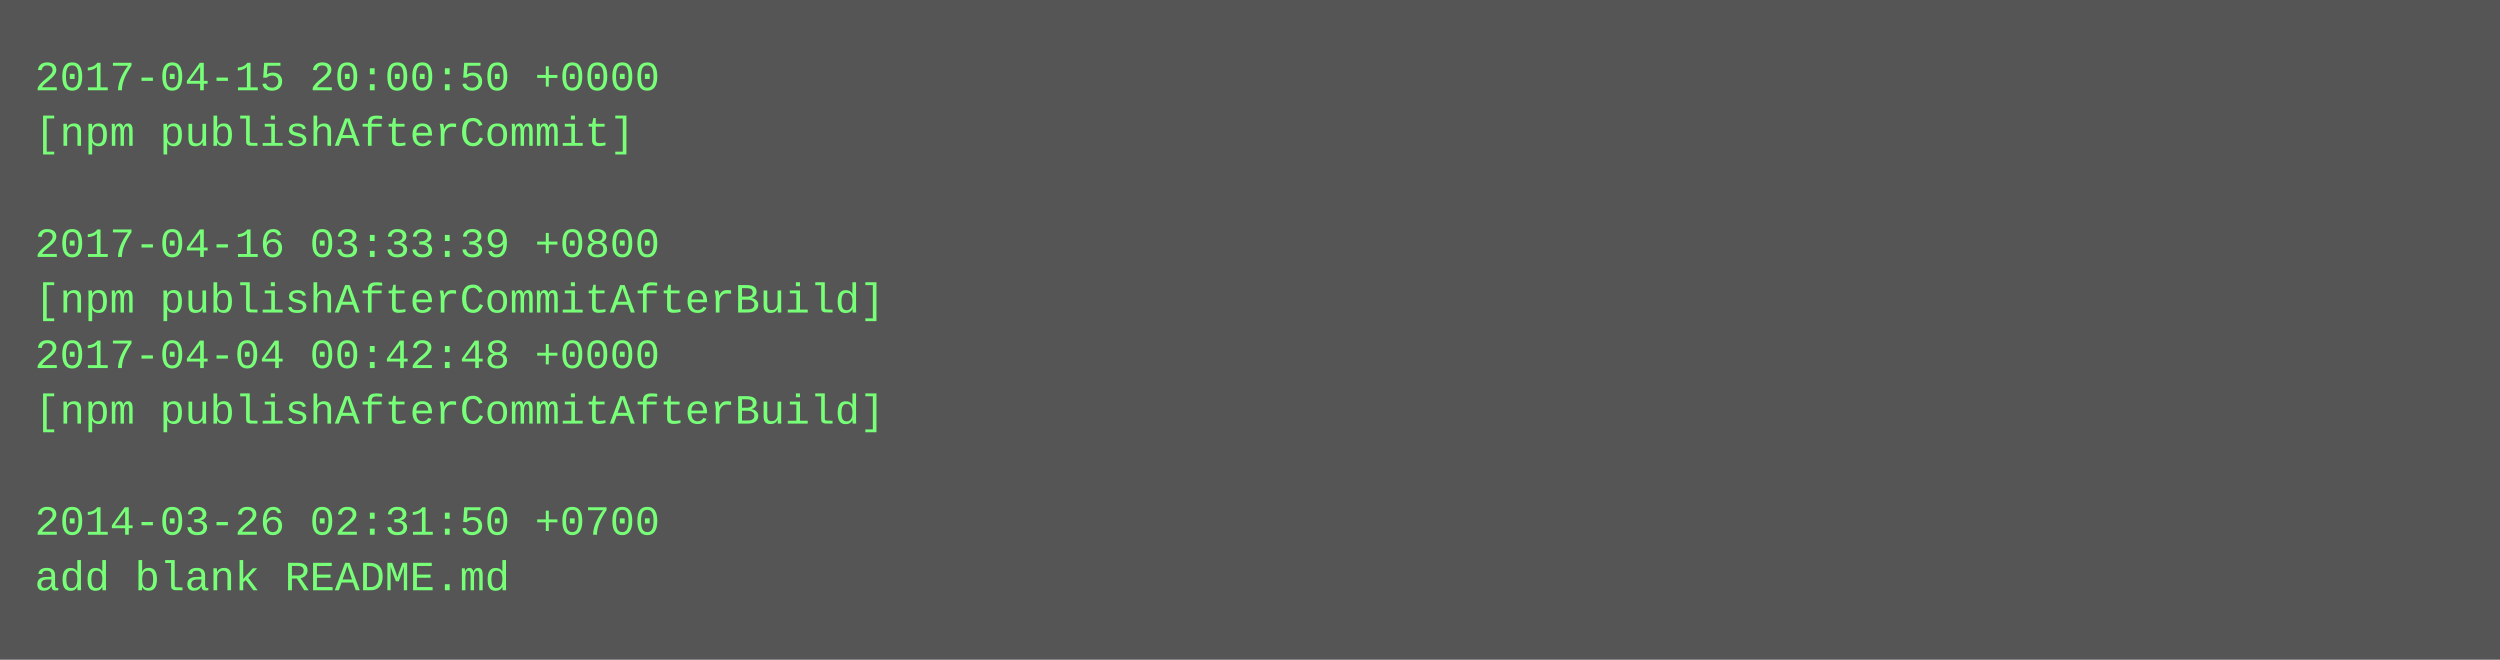
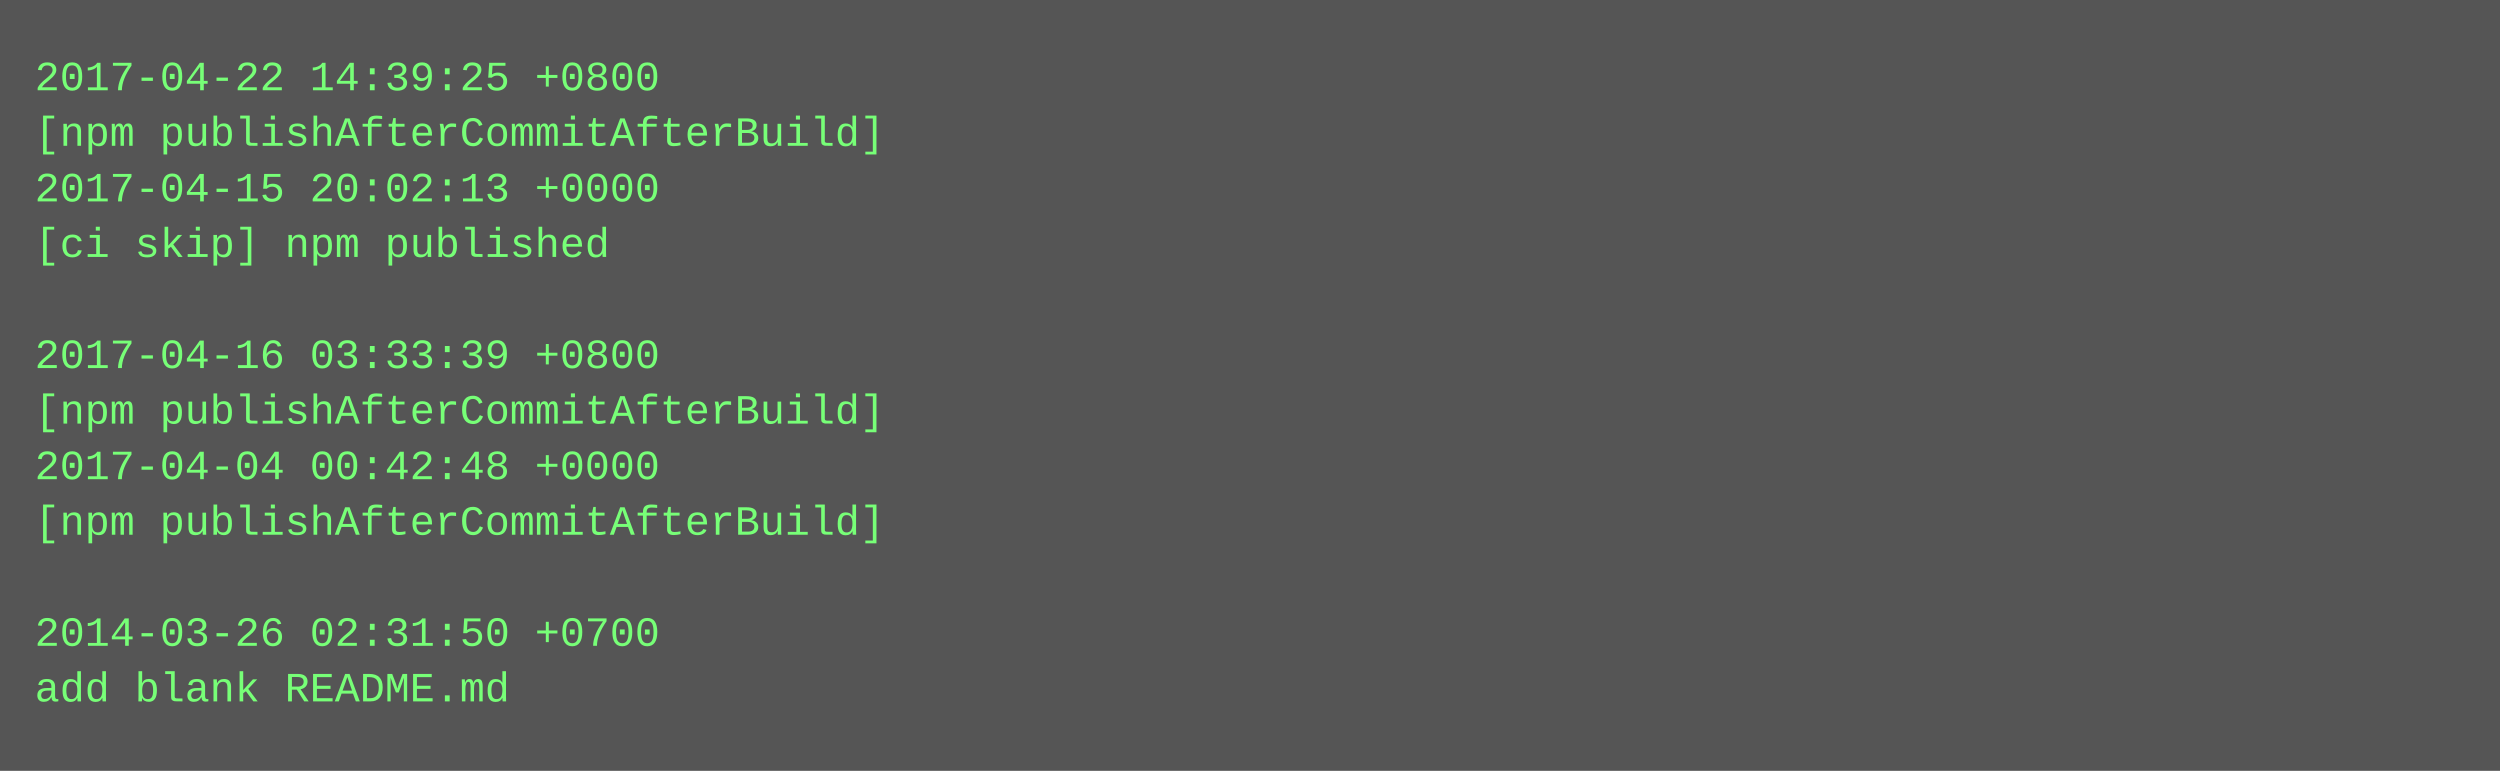
- <svg xmlns="http://www.w3.org/2000/svg" height="190" width="720">
-   <rect height="190" fill="#555" width="720" />
+ <svg xmlns="http://www.w3.org/2000/svg" height="222" width="720">
+   <rect height="222" fill="#555" width="720" />
  <text fill="#7f7" font-family="Courier New" font-size="12" xml:space="preserve">
-     <tspan x="10" y="26">2017-04-15 20:00:50 +0000</tspan>
-     <tspan x="10" y="42">[npm publishAfterCommit]</tspan>
-     <tspan x="10" y="58" />
-     <tspan x="10" y="74">2017-04-16 03:33:39 +0800</tspan>
-     <tspan x="10" y="90">[npm publishAfterCommitAfterBuild]</tspan>
-     <tspan x="10" y="106">2017-04-04 00:42:48 +0000</tspan>
+     <tspan x="10" y="26">2017-04-22 14:39:25 +0800</tspan>
+     <tspan x="10" y="42">[npm publishAfterCommitAfterBuild]</tspan>
+     <tspan x="10" y="58">2017-04-15 20:02:13 +0000</tspan>
+     <tspan x="10" y="74">[ci skip] npm published</tspan>
+     <tspan x="10" y="90" />
+     <tspan x="10" y="106">2017-04-16 03:33:39 +0800</tspan>
    <tspan x="10" y="122">[npm publishAfterCommitAfterBuild]</tspan>
-     <tspan x="10" y="138" />
-     <tspan x="10" y="154">2014-03-26 02:31:50 +0700</tspan>
-     <tspan x="10" y="170">add blank README.md</tspan>
+     <tspan x="10" y="138">2017-04-04 00:42:48 +0000</tspan>
+     <tspan x="10" y="154">[npm publishAfterCommitAfterBuild]</tspan>
+     <tspan x="10" y="170" />
+     <tspan x="10" y="186">2014-03-26 02:31:50 +0700</tspan>
+     <tspan x="10" y="202">add blank README.md</tspan>
  </text>
</svg>
